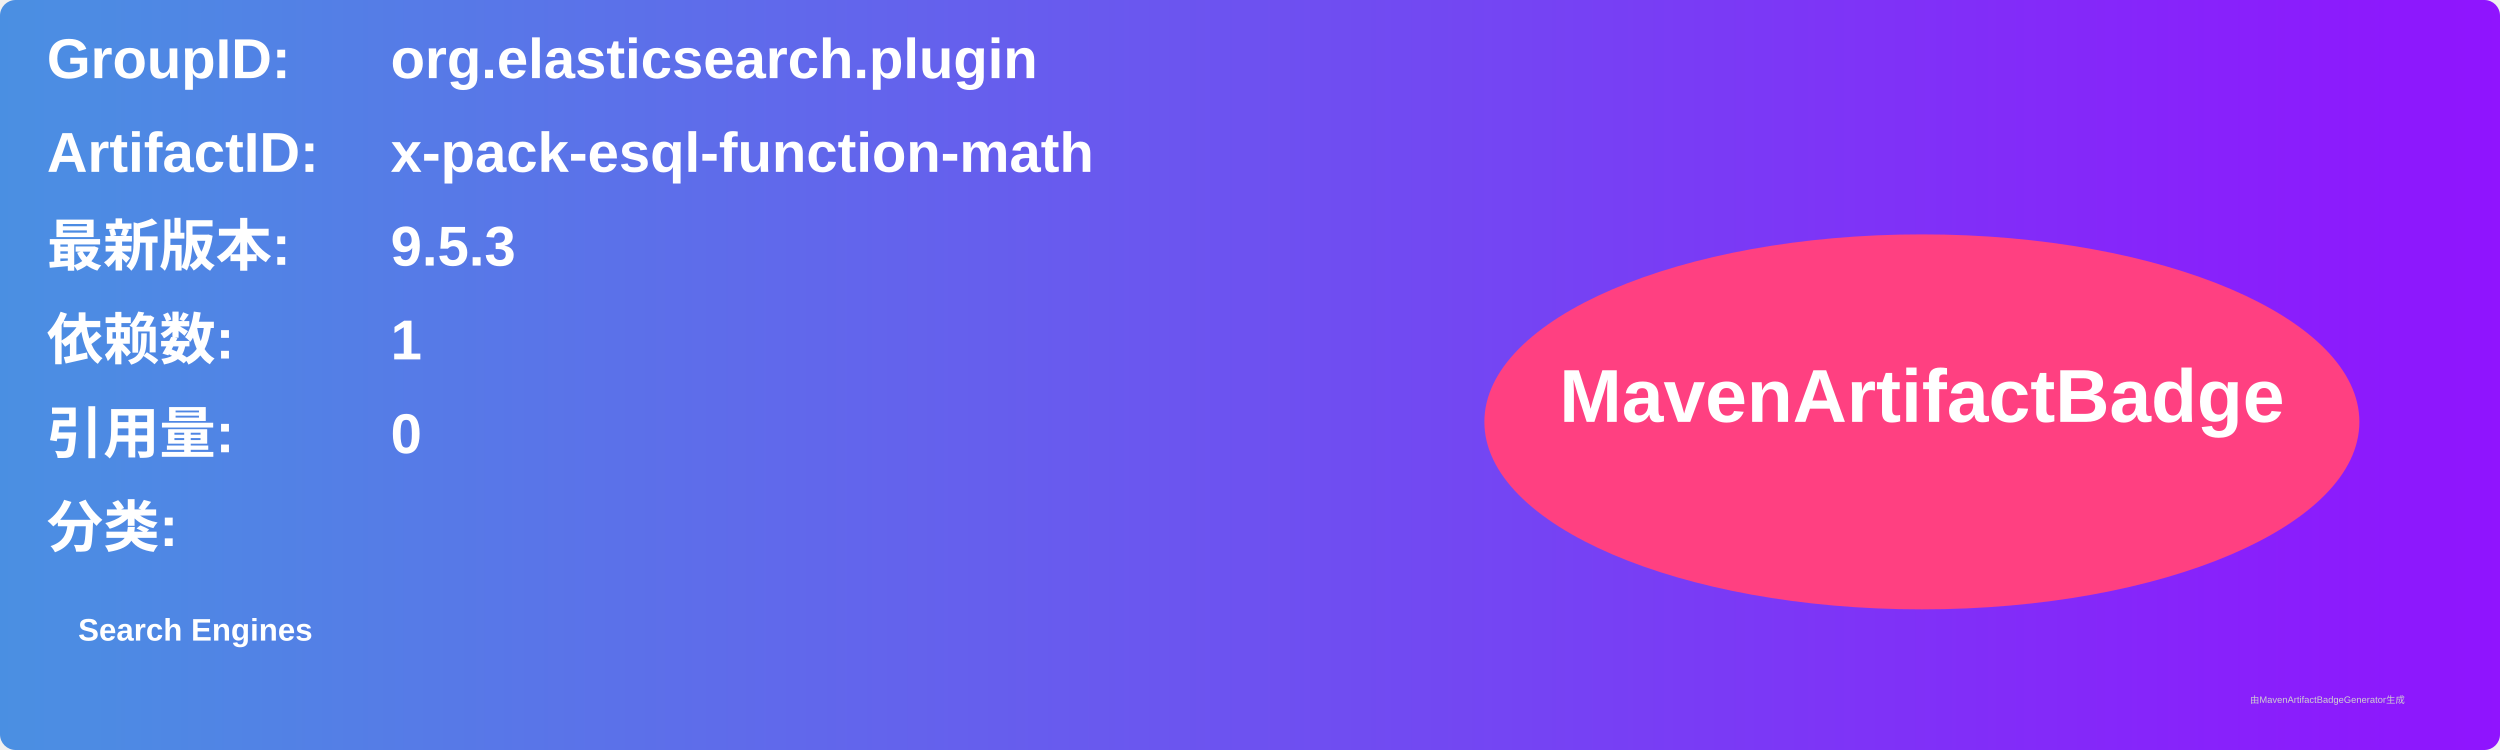
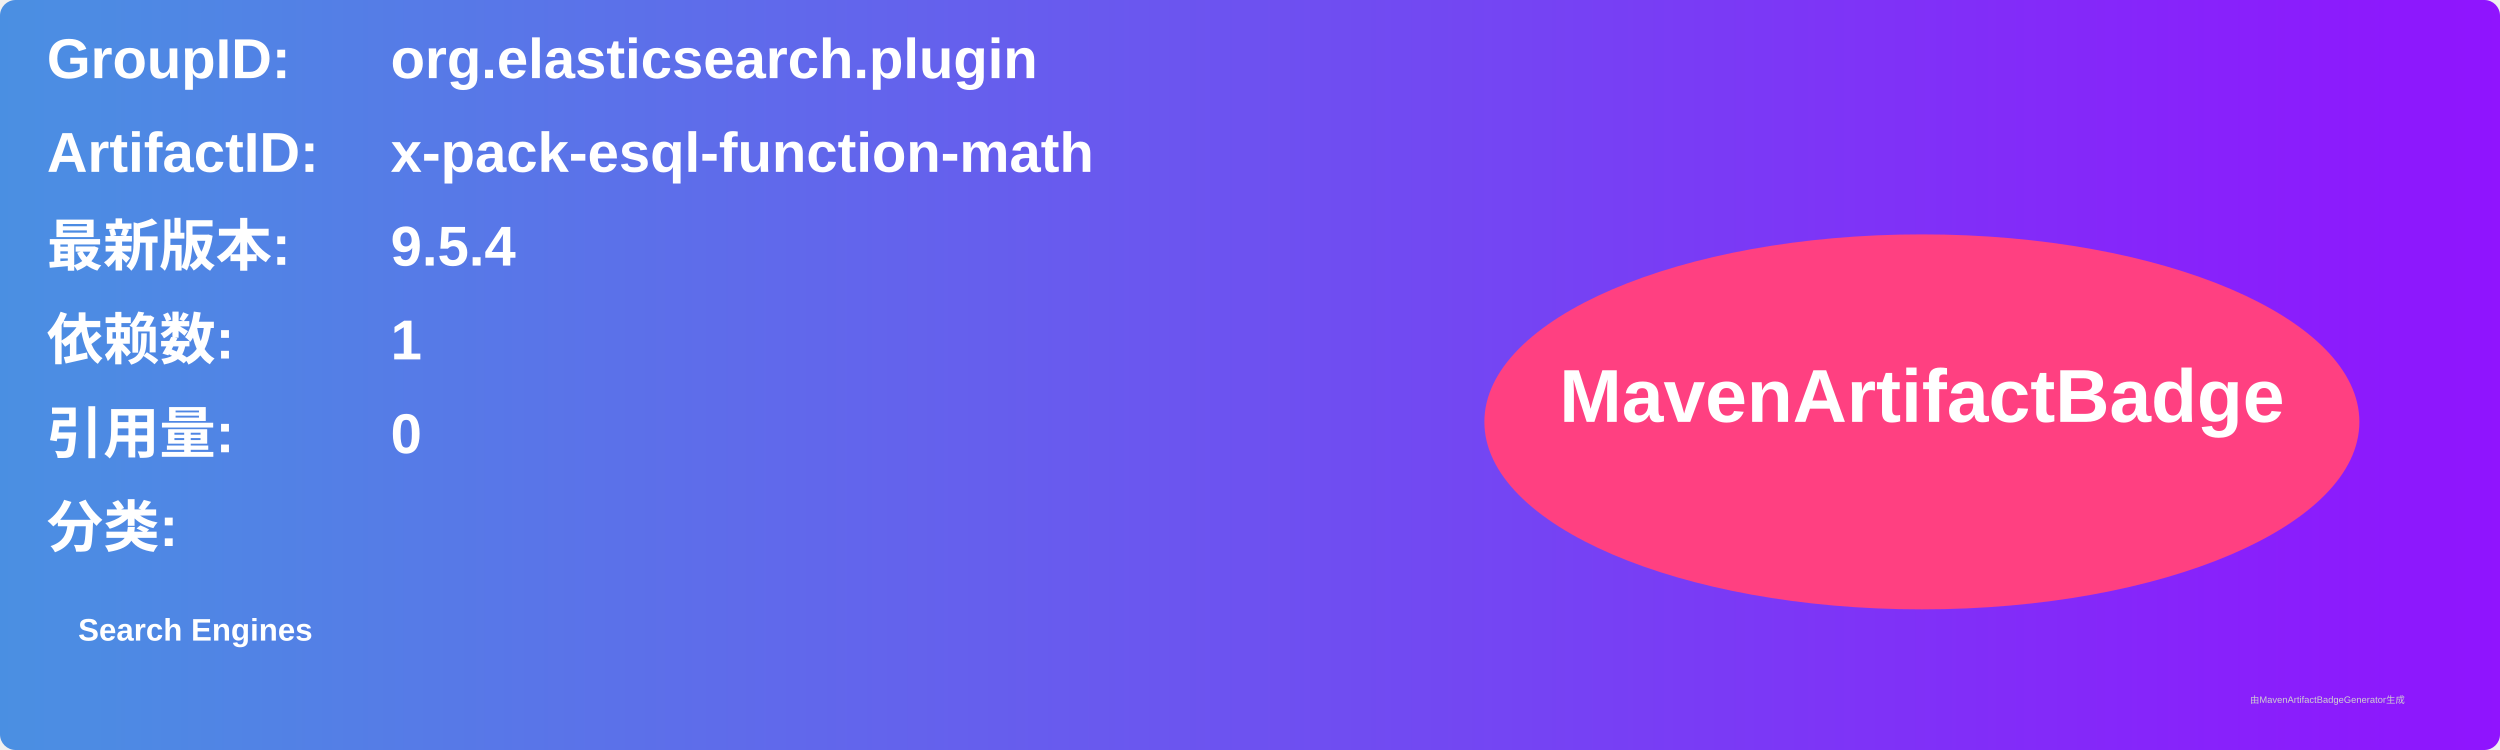
<svg xmlns="http://www.w3.org/2000/svg" width="800" height="240" viewBox="0 0 800 240">
  <linearGradient id="grad" x1="0%" y1="0%" x2="100%" y2="0%">
    <stop offset="0%" stop-color="#4a90e2" />
    <stop offset="100%" stop-color="#9013fe" />
  </linearGradient>
  <rect width="100%" height="100%" rx="5" ry="5" fill="url(#grad)" />
  <g transform="translate(15, 15)">
    <text x="0" y="10" font-family="Arial" font-size="18" fill="white" font-weight="bold" width="260">GroupID:</text>
    <text x="110" y="10" font-family="Arial" font-size="18" fill="white" font-weight="bold" width="460">org.elasticsearch.plugin</text>
    <text x="0" y="40" font-family="Arial" font-size="18" fill="white" font-weight="bold" width="260">ArtifactID:</text>
    <text x="110" y="40" font-family="Arial" font-size="18" fill="white" font-weight="bold" width="460">x-pack-esql-function-math</text>
    <text x="0" y="70" font-family="Arial" font-size="18" fill="white" font-weight="bold">最新版本:</text>
    <text x="110" y="70" font-family="Arial" font-size="18" fill="white" font-weight="bold">
-       <tspan font-weight="bold">9.5.3</tspan>
+       <tspan font-weight="bold">9.5.4</tspan>
    </text>
    <text x="0" y="100" font-family="Arial" font-size="18" fill="white" font-weight="bold">依赖数: </text>
    <text x="110" y="100" font-family="Arial" font-size="18" fill="white">
      <tspan font-weight="bold">1</tspan>
    </text>
    <text x="0" y="130" font-family="Arial" font-size="18" fill="white" font-weight="bold">引用量: </text>
    <text x="110" y="130" font-family="Arial" font-size="18" fill="white">
      <tspan font-weight="bold">0</tspan>
    </text>
    <text x="0" y="160" font-family="Arial" font-size="18" fill="white" font-weight="bold">分类:</text>
    <text x="10" y="190" font-family="Arial" font-size="10" fill="white">
      <tspan font-weight="bold">Search Engines</tspan>
    </text>
    <ellipse cx="600" cy="120" rx="140" ry="60" fill="#ff4081" />
    <text x="600" y="120" text-anchor="middle" font-family="Arial" font-size="24" fill="white" font-weight="bold">MavenArtifactBadge</text>
  </g>
  <text x="720" y="225" font-family="Arial" font-size="3" fill="#d0d0d0">由MavenArtifactBadgeGenerator生成</text>
</svg>
